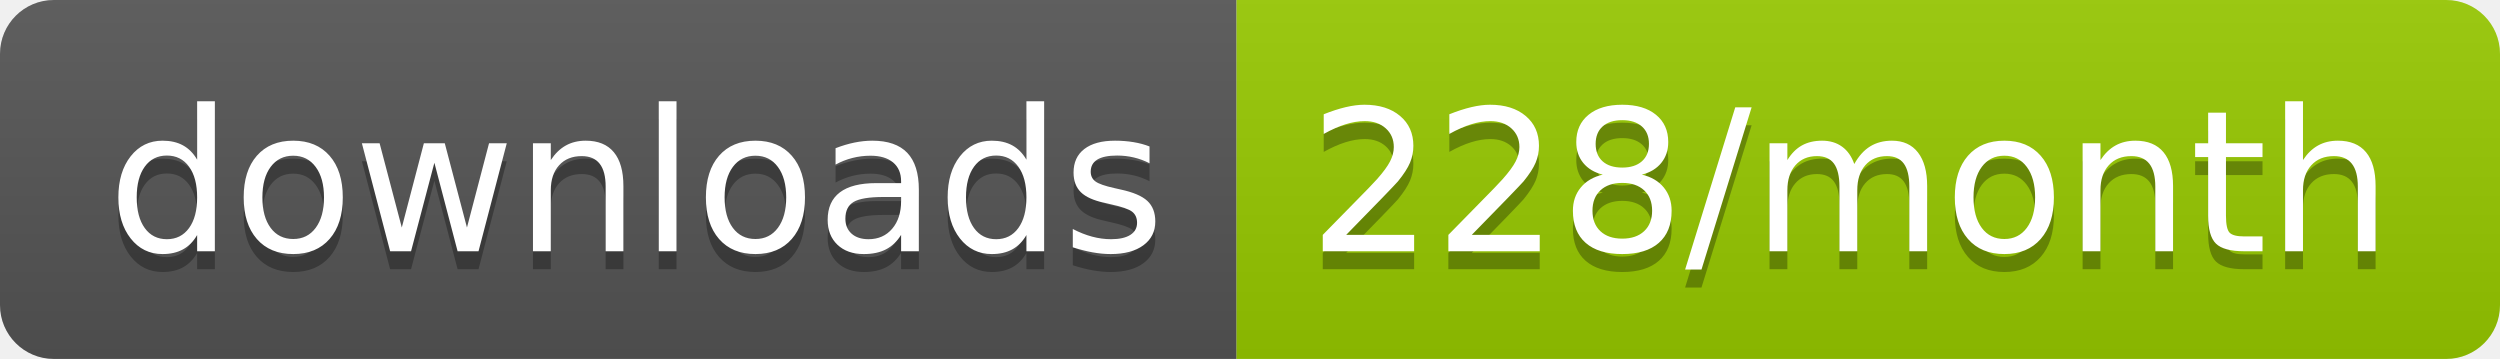
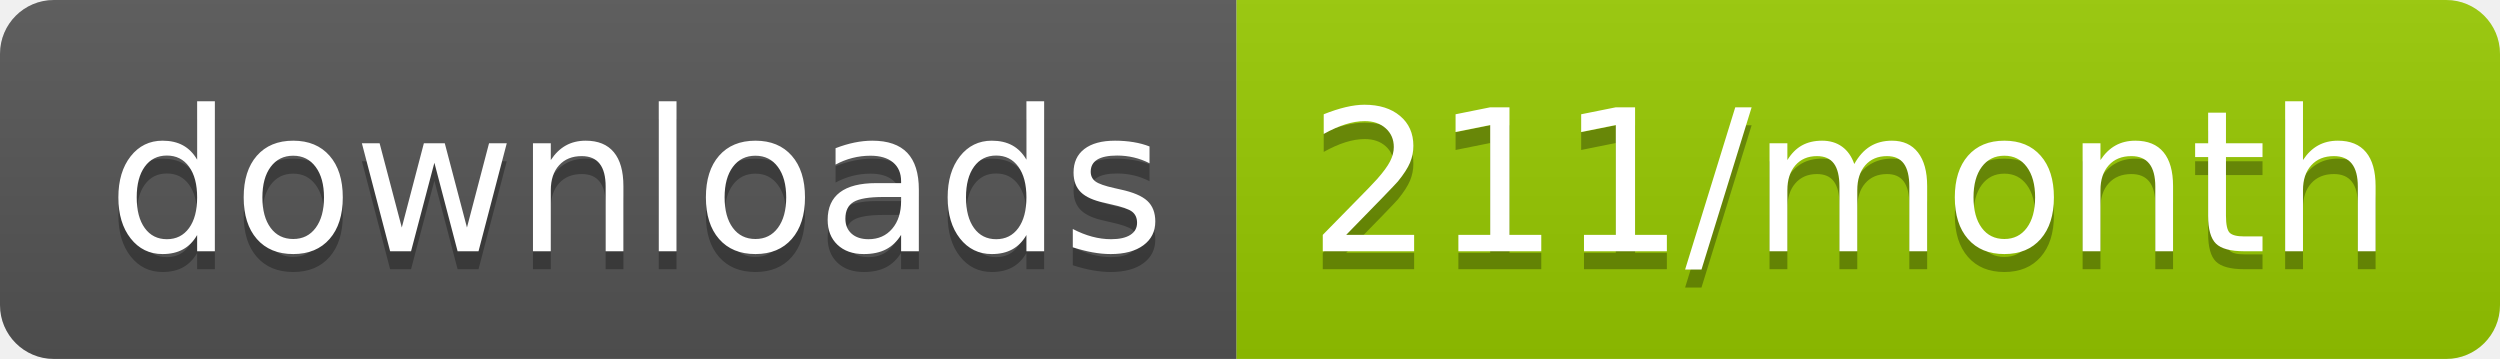
<svg xmlns="http://www.w3.org/2000/svg" width="139.3" height="20">
  <linearGradient id="smooth" x2="0" y2="100%">
    <stop offset="0" stop-color="#bbb" stop-opacity=".1" />
    <stop offset="1" stop-opacity=".1" />
  </linearGradient>
  <clipPath id="round">
    <rect width="139.3" height="20" rx="3" fill="#fff" />
  </clipPath>
  <g clip-path="url(#round)">
    <rect width="68.9" height="20" fill="#555" />
    <rect x="68.9" width="70.4" height="20" fill="#97CA00" />
    <rect width="139.3" height="20" fill="url(#smooth)" />
  </g>
  <g fill="#fff" text-anchor="middle" font-family="DejaVu Sans,Verdana,Geneva,sans-serif" font-size="110">
    <text x="354.5" y="150" fill="#010101" fill-opacity=".3" transform="scale(0.1)" textLength="589.0" lengthAdjust="spacing">downloads</text>
    <text x="354.5" y="140" transform="scale(0.1)" textLength="589.0" lengthAdjust="spacing">downloads</text>
-     <text x="1031.0" y="150" fill="#010101" fill-opacity=".3" transform="scale(0.1)" textLength="604.0" lengthAdjust="spacing">228/month</text>
-     <text x="1031.0" y="140" transform="scale(0.1)" textLength="604.0" lengthAdjust="spacing">228/month</text>
+     <text x="1031.0" y="150" fill="#010101" fill-opacity=".3" transform="scale(0.1)" textLength="604.0" lengthAdjust="spacing">211/month</text>
+     <text x="1031.0" y="140" transform="scale(0.1)" textLength="604.0" lengthAdjust="spacing">211/month</text>
  </g>
</svg>
